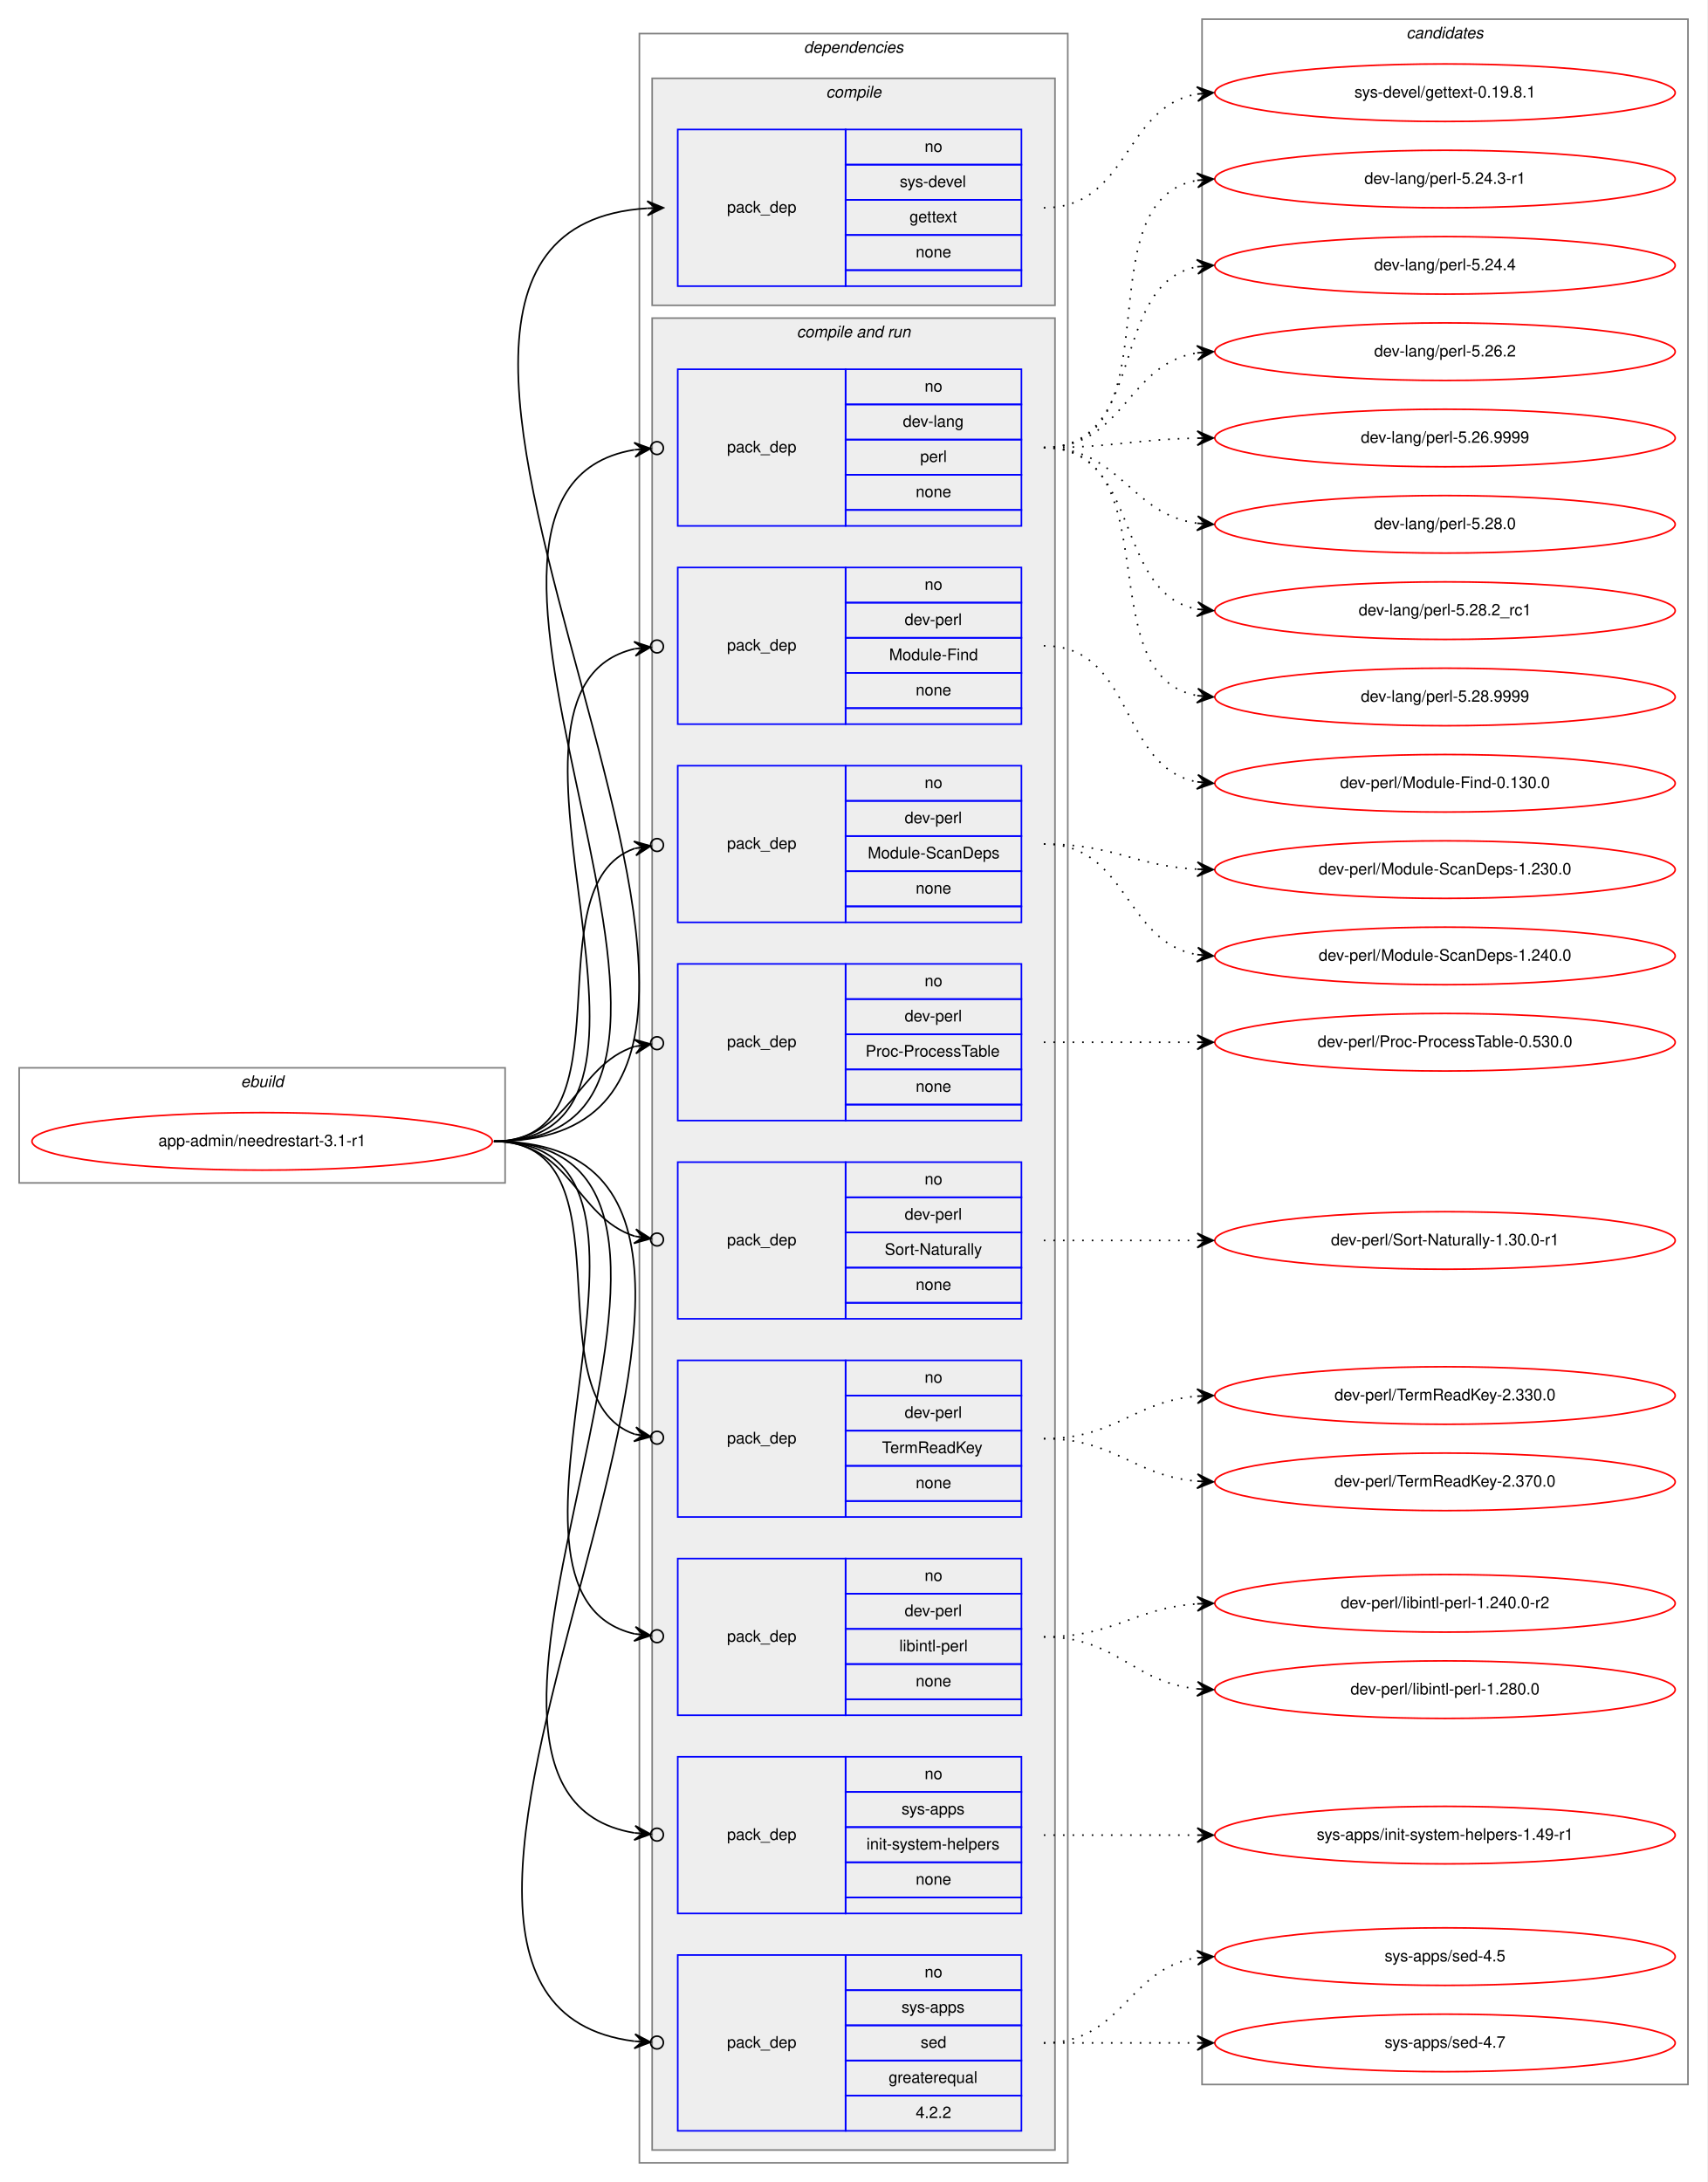
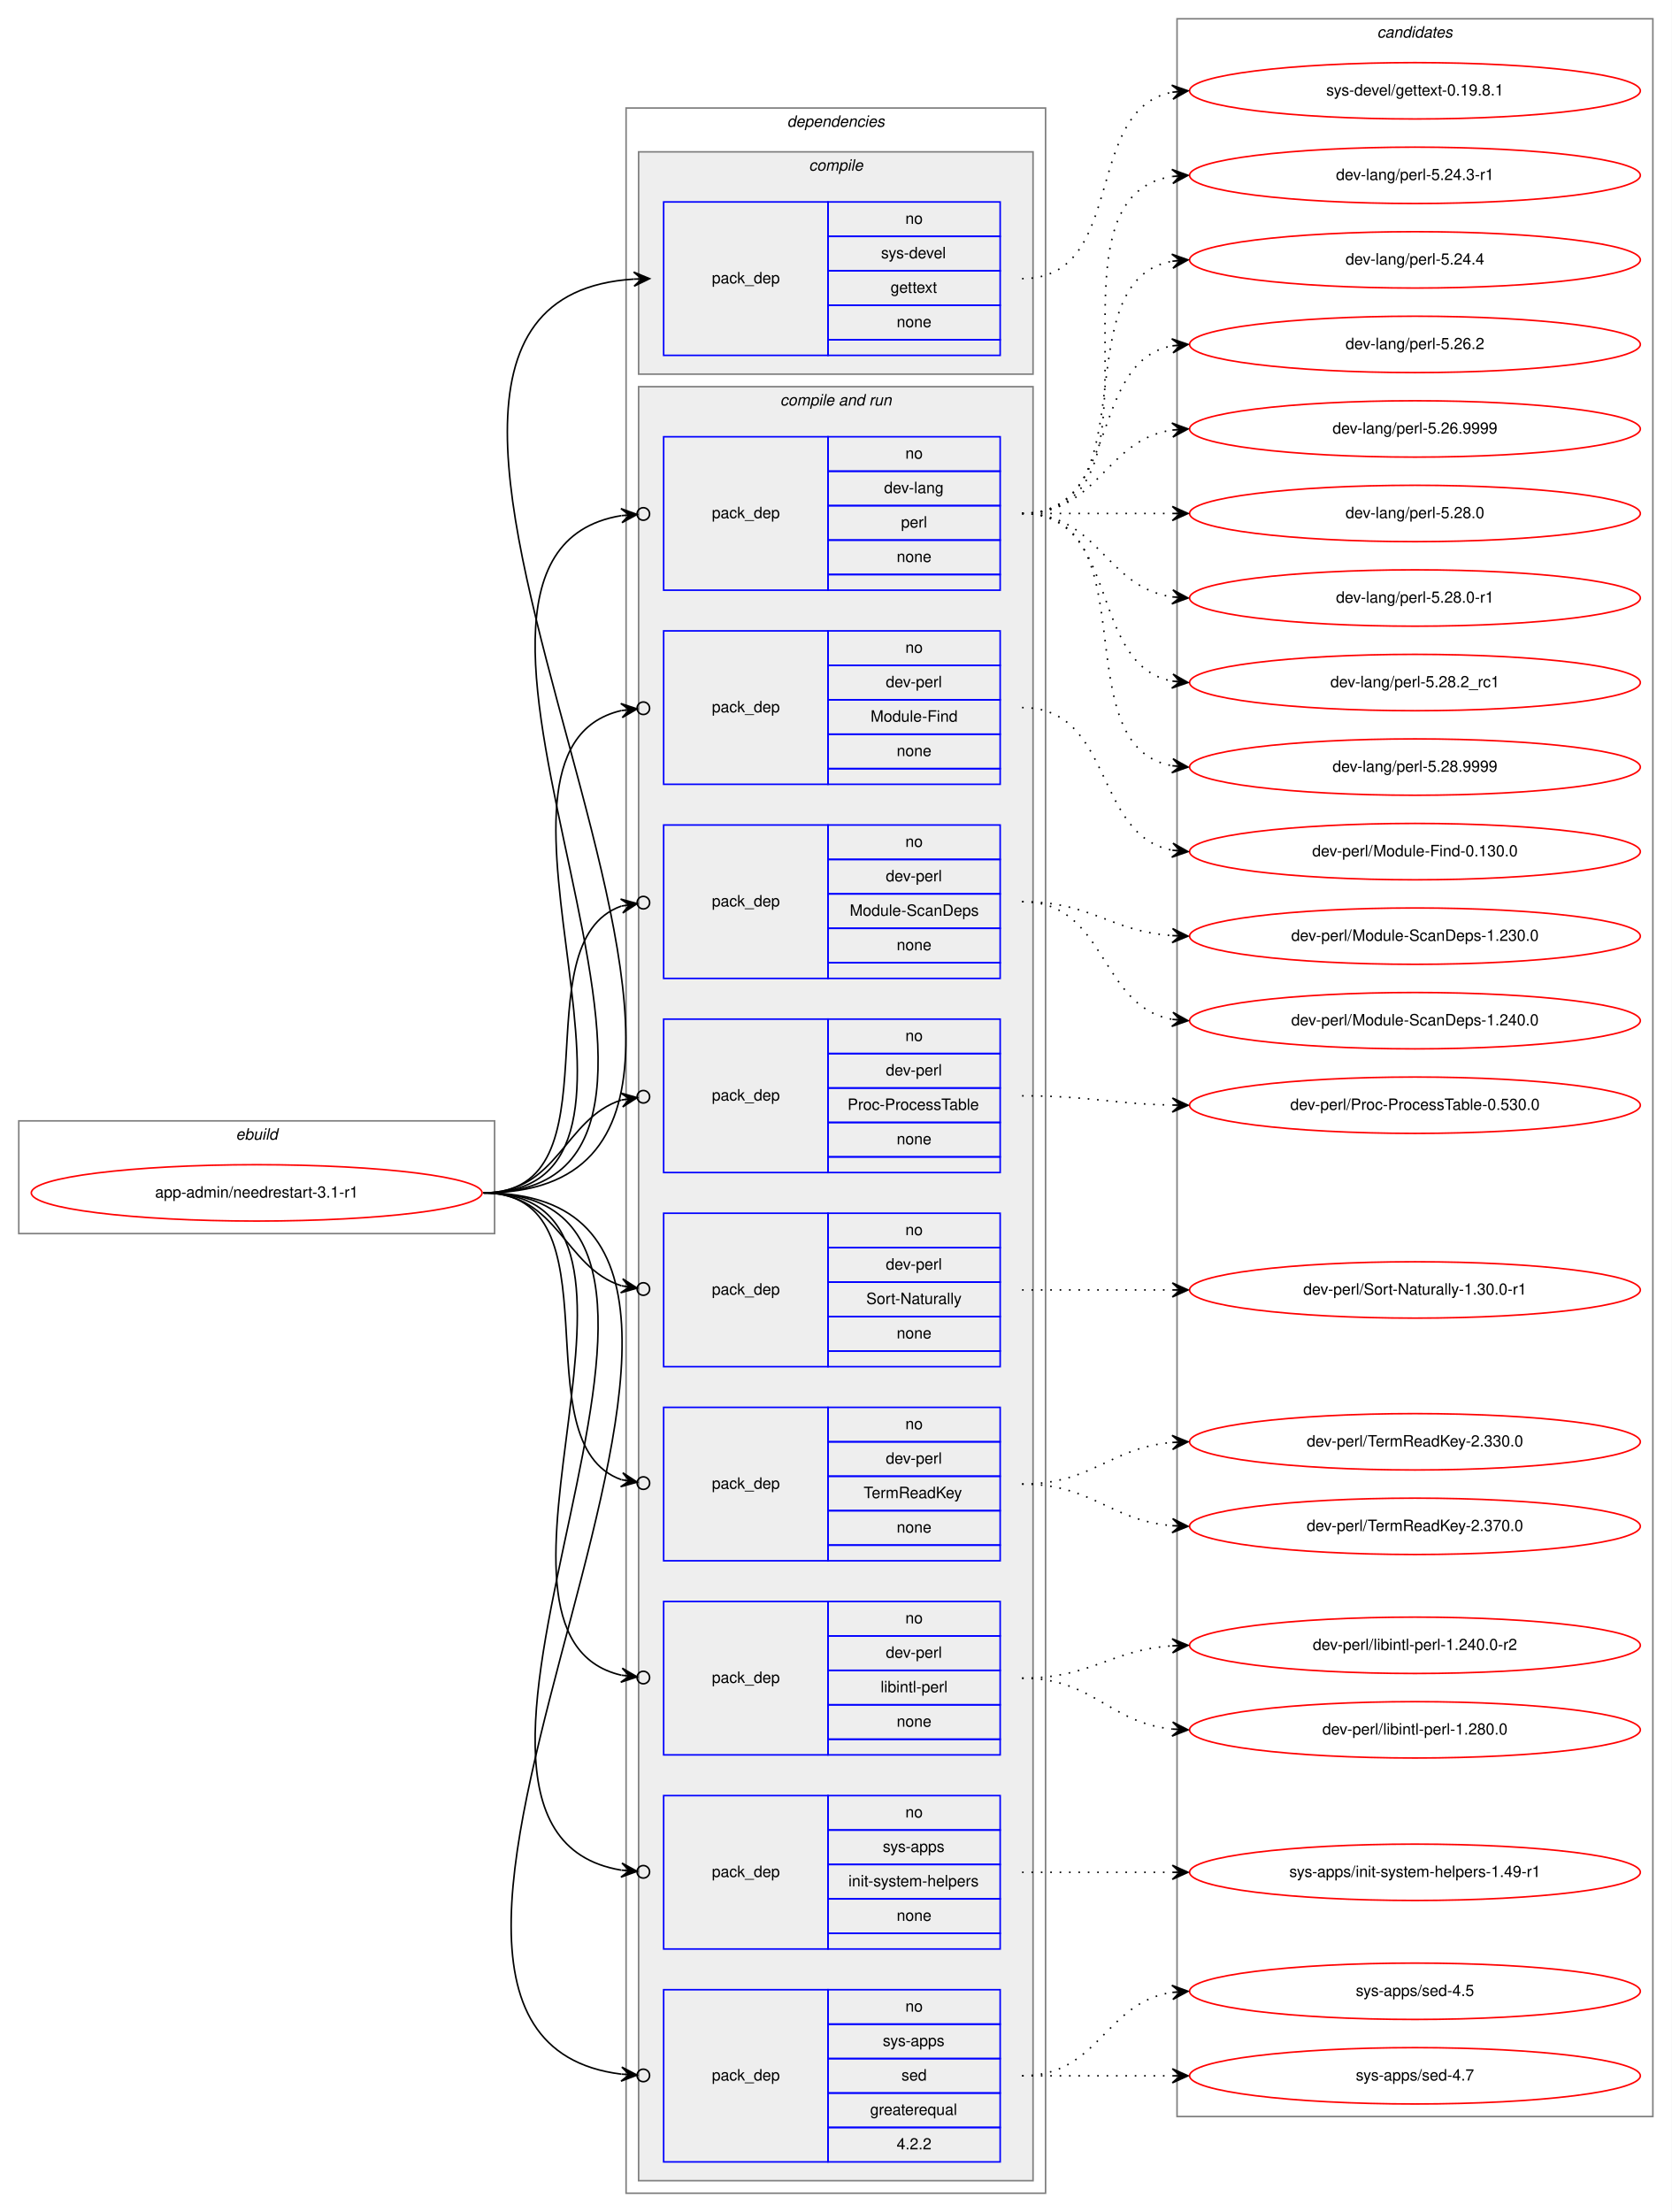
- <svg xmlns="http://www.w3.org/2000/svg" xmlns:xlink="http://www.w3.org/1999/xlink" width="1068pt" height="1365pt" viewBox="0.00 0.00 1068.00 1365.00">
-   <g id="graph0" class="graph" transform="scale(1 1) rotate(0) translate(4 1361)">
-     <polygon fill="white" stroke="transparent" points="-4,4 -4,-1361 1064,-1361 1064,4 -4,4" />
+ <svg xmlns="http://www.w3.org/2000/svg" xmlns:xlink="http://www.w3.org/1999/xlink" width="1068pt" height="1413pt" viewBox="0.00 0.00 1068.00 1413.00">
+   <g id="graph0" class="graph" transform="scale(1 1) rotate(0) translate(4 1409)">
+     <polygon fill="white" stroke="transparent" points="-4,4 -4,-1409 1064,-1409 1064,4 -4,4" />
    <g id="clust1" class="cluster">
      <polygon fill="none" stroke="gray" points="8,-621 8,-693 312,-693 312,-621 8,-621" />
      <text text-anchor="start" x="146.66" y="-681" font-family="Helvetica,sans-Serif" font-style="italic" font-size="10.00">ebuild</text>
    </g>
    <g id="clust2" class="cluster">
      <polygon fill="none" stroke="gray" points="396,-8 396,-1340 664,-1340 664,-8 396,-8" />
      <text text-anchor="start" x="498.88" y="-1328" font-family="Helvetica,sans-Serif" font-style="italic" font-size="10.00">dependencies</text>
    </g>
    <g id="clust3" class="cluster">
      <polygon fill="#eeeeee" stroke="gray" points="404,-1170 404,-1312 656,-1312 656,-1170 404,-1170" />
      <text text-anchor="start" x="512.78" y="-1300" font-family="Helvetica,sans-Serif" font-style="italic" font-size="10.00">compile</text>
    </g>
    <g id="clust5" class="cluster">
      <polygon fill="#eeeeee" stroke="gray" points="404,-16 404,-1162 656,-1162 656,-16 404,-16" />
      <text text-anchor="start" x="494.44" y="-1150" font-family="Helvetica,sans-Serif" font-style="italic" font-size="10.00">compile and run</text>
    </g>
    <g id="clust16" class="cluster">
-       <polygon fill="none" stroke="gray" points="748,-57 748,-1349 1052,-1349 1052,-57 748,-57" />
-       <text text-anchor="start" x="875.82" y="-1337" font-family="Helvetica,sans-Serif" font-style="italic" font-size="10.00">candidates</text>
+       <polygon fill="none" stroke="gray" points="748,-57 748,-1397 1052,-1397 1052,-57 748,-57" />
+       <text text-anchor="start" x="875.82" y="-1385" font-family="Helvetica,sans-Serif" font-style="italic" font-size="10.00">candidates</text>
    </g>
    <g id="node1" class="node">
      <g id="a_node1">
        <a xlink:href="../app-admin/needrestart-3.1-r1.svg" xlink:title="app-admin/needrestart-3.1-r1">
          <ellipse fill="none" stroke="red" cx="160" cy="-647" rx="144" ry="18" />
          <text text-anchor="middle" x="160" y="-644" font-family="Helvetica,sans-Serif" font-size="10.00">app-admin/needrestart-3.1-r1</text>
        </a>
      </g>
    </g>
    <g id="node2" class="node">
      <polygon fill="none" stroke="blue" points="420,-1182 420,-1280 525,-1280 525,-1182 420,-1182" />
      <text text-anchor="start" x="450.82" y="-1228" font-family="Helvetica,sans-Serif" font-size="10.00">pack_dep</text>
      <polygon fill="none" stroke="blue" points="525,-1258 525,-1280 635,-1280 635,-1258 525,-1258" />
      <text text-anchor="start" x="574.44" y="-1266" font-family="Helvetica,sans-Serif" font-size="10.00">no</text>
      <polygon fill="none" stroke="blue" points="525,-1236 525,-1258 635,-1258 635,-1236 525,-1236" />
      <text text-anchor="start" x="558.89" y="-1244" font-family="Helvetica,sans-Serif" font-size="10.00">sys-devel</text>
      <polygon fill="none" stroke="blue" points="525,-1214 525,-1236 635,-1236 635,-1214 525,-1214" />
      <text text-anchor="start" x="564.99" y="-1222" font-family="Helvetica,sans-Serif" font-size="10.00">gettext</text>
      <polygon fill="none" stroke="blue" points="525,-1192 525,-1214 635,-1214 635,-1192 525,-1192" />
      <text text-anchor="start" x="568.88" y="-1200" font-family="Helvetica,sans-Serif" font-size="10.00">none</text>
      <polygon fill="none" stroke="blue" points="525,-1182 525,-1192 635,-1192 635,-1182 525,-1182" />
    </g>
    <g id="edge1" class="edge">
      <path fill="none" stroke="black" d="M305,-647C565.32,-647 158.2,-1215.7 400.92,-1230.7" />
      <polygon fill="black" stroke="black" points="411,-1231 400.87,-1235.2 406,-1230.85 401,-1230.7 401,-1230.7 401,-1230.7 406,-1230.85 401.14,-1226.2 411,-1231 411,-1231" />
    </g>
    <g id="node3" class="node">
      <polygon fill="none" stroke="blue" points="420,-1032 420,-1130 525,-1130 525,-1032 420,-1032" />
      <text text-anchor="start" x="450.82" y="-1078" font-family="Helvetica,sans-Serif" font-size="10.00">pack_dep</text>
      <polygon fill="none" stroke="blue" points="525,-1108 525,-1130 635,-1130 635,-1108 525,-1108" />
      <text text-anchor="start" x="574.44" y="-1116" font-family="Helvetica,sans-Serif" font-size="10.00">no</text>
      <polygon fill="none" stroke="blue" points="525,-1086 525,-1108 635,-1108 635,-1086 525,-1086" />
      <text text-anchor="start" x="560.83" y="-1094" font-family="Helvetica,sans-Serif" font-size="10.00">dev-lang</text>
      <polygon fill="none" stroke="blue" points="525,-1064 525,-1086 635,-1086 635,-1064 525,-1064" />
      <text text-anchor="start" x="571.67" y="-1072" font-family="Helvetica,sans-Serif" font-size="10.00">perl</text>
      <polygon fill="none" stroke="blue" points="525,-1042 525,-1064 635,-1064 635,-1042 525,-1042" />
      <text text-anchor="start" x="568.88" y="-1050" font-family="Helvetica,sans-Serif" font-size="10.00">none</text>
      <polygon fill="none" stroke="blue" points="525,-1032 525,-1042 635,-1042 635,-1032 525,-1032" />
    </g>
    <g id="edge2" class="edge">
      <path fill="none" stroke="black" d="M305,-647C496.97,-647 231.23,-1052.66 392.81,-1079.6" />
      <ellipse fill="none" stroke="black" cx="407.01" cy="-1080.69" rx="4" ry="4" />
      <polygon fill="black" stroke="black" points="403.02,-1080.38 392.71,-1084.1 398.04,-1080 393.05,-1079.62 393.05,-1079.62 393.05,-1079.62 398.04,-1080 393.4,-1075.13 403.02,-1080.38 403.02,-1080.38" />
    </g>
    <g id="node4" class="node">
      <polygon fill="none" stroke="blue" points="420,-908 420,-1006 525,-1006 525,-908 420,-908" />
      <text text-anchor="start" x="450.82" y="-954" font-family="Helvetica,sans-Serif" font-size="10.00">pack_dep</text>
      <polygon fill="none" stroke="blue" points="525,-984 525,-1006 635,-1006 635,-984 525,-984" />
      <text text-anchor="start" x="574.44" y="-992" font-family="Helvetica,sans-Serif" font-size="10.00">no</text>
      <polygon fill="none" stroke="blue" points="525,-962 525,-984 635,-984 635,-962 525,-962" />
      <text text-anchor="start" x="561.94" y="-970" font-family="Helvetica,sans-Serif" font-size="10.00">dev-perl</text>
      <polygon fill="none" stroke="blue" points="525,-940 525,-962 635,-962 635,-940 525,-940" />
      <text text-anchor="start" x="552.22" y="-948" font-family="Helvetica,sans-Serif" font-size="10.00">Module-Find</text>
      <polygon fill="none" stroke="blue" points="525,-918 525,-940 635,-940 635,-918 525,-918" />
      <text text-anchor="start" x="568.88" y="-926" font-family="Helvetica,sans-Serif" font-size="10.00">none</text>
      <polygon fill="none" stroke="blue" points="525,-908 525,-918 635,-918 635,-908 525,-908" />
    </g>
    <g id="edge3" class="edge">
      <path fill="none" stroke="black" d="M305,-647C443.93,-647 281.7,-929.2 392.98,-955.1" />
      <ellipse fill="none" stroke="black" cx="407.02" cy="-956.58" rx="4" ry="4" />
      <polygon fill="black" stroke="black" points="403.04,-956.16 392.63,-959.59 398.07,-955.64 393.1,-955.11 393.1,-955.11 393.1,-955.11 398.07,-955.64 393.57,-950.64 403.04,-956.16 403.04,-956.16" />
    </g>
    <g id="node5" class="node">
      <polygon fill="none" stroke="blue" points="420,-784 420,-882 525,-882 525,-784 420,-784" />
      <text text-anchor="start" x="450.82" y="-830" font-family="Helvetica,sans-Serif" font-size="10.00">pack_dep</text>
      <polygon fill="none" stroke="blue" points="525,-860 525,-882 635,-882 635,-860 525,-860" />
      <text text-anchor="start" x="574.44" y="-868" font-family="Helvetica,sans-Serif" font-size="10.00">no</text>
      <polygon fill="none" stroke="blue" points="525,-838 525,-860 635,-860 635,-838 525,-838" />
      <text text-anchor="start" x="561.94" y="-846" font-family="Helvetica,sans-Serif" font-size="10.00">dev-perl</text>
      <polygon fill="none" stroke="blue" points="525,-816 525,-838 635,-838 635,-816 525,-816" />
      <text text-anchor="start" x="538.88" y="-824" font-family="Helvetica,sans-Serif" font-size="10.00">Module-ScanDeps</text>
      <polygon fill="none" stroke="blue" points="525,-794 525,-816 635,-816 635,-794 525,-794" />
      <text text-anchor="start" x="568.88" y="-802" font-family="Helvetica,sans-Serif" font-size="10.00">none</text>
      <polygon fill="none" stroke="blue" points="525,-784 525,-794 635,-794 635,-784 525,-784" />
    </g>
    <g id="edge4" class="edge">
      <path fill="none" stroke="black" d="M305,-647C393.27,-647 327.1,-807.09 393.05,-830.23" />
      <ellipse fill="none" stroke="black" cx="407.05" cy="-832.39" rx="4" ry="4" />
      <polygon fill="black" stroke="black" points="403.09,-831.78 392.52,-834.7 398.15,-831.01 393.21,-830.25 393.21,-830.25 393.21,-830.25 398.15,-831.01 393.9,-825.8 403.09,-831.78 403.09,-831.78" />
    </g>
    <g id="node6" class="node">
      <polygon fill="none" stroke="blue" points="420,-660 420,-758 525,-758 525,-660 420,-660" />
      <text text-anchor="start" x="450.82" y="-706" font-family="Helvetica,sans-Serif" font-size="10.00">pack_dep</text>
      <polygon fill="none" stroke="blue" points="525,-736 525,-758 635,-758 635,-736 525,-736" />
      <text text-anchor="start" x="574.44" y="-744" font-family="Helvetica,sans-Serif" font-size="10.00">no</text>
      <polygon fill="none" stroke="blue" points="525,-714 525,-736 635,-736 635,-714 525,-714" />
      <text text-anchor="start" x="561.94" y="-722" font-family="Helvetica,sans-Serif" font-size="10.00">dev-perl</text>
      <polygon fill="none" stroke="blue" points="525,-692 525,-714 635,-714 635,-692 525,-692" />
      <text text-anchor="start" x="537.5" y="-700" font-family="Helvetica,sans-Serif" font-size="10.00">Proc-ProcessTable</text>
      <polygon fill="none" stroke="blue" points="525,-670 525,-692 635,-692 635,-670 525,-670" />
      <text text-anchor="start" x="568.88" y="-678" font-family="Helvetica,sans-Serif" font-size="10.00">none</text>
      <polygon fill="none" stroke="blue" points="525,-660 525,-670 635,-670 635,-660 525,-660" />
    </g>
    <g id="edge5" class="edge">
      <path fill="none" stroke="black" d="M305,-647C352.76,-647 356.31,-694.47 393.01,-706.34" />
      <ellipse fill="none" stroke="black" cx="407.04" cy="-708.41" rx="4" ry="4" />
      <polygon fill="black" stroke="black" points="403.09,-707.83 392.53,-710.81 398.14,-707.1 393.19,-706.36 393.19,-706.36 393.19,-706.36 398.14,-707.1 393.85,-701.91 403.09,-707.83 403.09,-707.83" />
    </g>
    <g id="node7" class="node">
      <polygon fill="none" stroke="blue" points="420,-536 420,-634 525,-634 525,-536 420,-536" />
      <text text-anchor="start" x="450.82" y="-582" font-family="Helvetica,sans-Serif" font-size="10.00">pack_dep</text>
      <polygon fill="none" stroke="blue" points="525,-612 525,-634 635,-634 635,-612 525,-612" />
      <text text-anchor="start" x="574.44" y="-620" font-family="Helvetica,sans-Serif" font-size="10.00">no</text>
      <polygon fill="none" stroke="blue" points="525,-590 525,-612 635,-612 635,-590 525,-590" />
      <text text-anchor="start" x="561.94" y="-598" font-family="Helvetica,sans-Serif" font-size="10.00">dev-perl</text>
      <polygon fill="none" stroke="blue" points="525,-568 525,-590 635,-590 635,-568 525,-568" />
      <text text-anchor="start" x="549.45" y="-576" font-family="Helvetica,sans-Serif" font-size="10.00">Sort-Naturally</text>
      <polygon fill="none" stroke="blue" points="525,-546 525,-568 635,-568 635,-546 525,-546" />
      <text text-anchor="start" x="568.88" y="-554" font-family="Helvetica,sans-Serif" font-size="10.00">none</text>
      <polygon fill="none" stroke="blue" points="525,-536 525,-546 635,-546 635,-536 525,-536" />
    </g>
    <g id="edge6" class="edge">
      <path fill="none" stroke="black" d="M305,-647C352.76,-647 356.31,-599.53 393.01,-587.66" />
      <ellipse fill="none" stroke="black" cx="407.04" cy="-585.59" rx="4" ry="4" />
      <polygon fill="black" stroke="black" points="403.09,-586.17 393.85,-592.09 398.14,-586.9 393.19,-587.64 393.19,-587.64 393.19,-587.64 398.14,-586.9 392.53,-583.19 403.09,-586.17 403.09,-586.17" />
    </g>
    <g id="node8" class="node">
      <polygon fill="none" stroke="blue" points="420,-412 420,-510 525,-510 525,-412 420,-412" />
      <text text-anchor="start" x="450.82" y="-458" font-family="Helvetica,sans-Serif" font-size="10.00">pack_dep</text>
      <polygon fill="none" stroke="blue" points="525,-488 525,-510 635,-510 635,-488 525,-488" />
      <text text-anchor="start" x="574.44" y="-496" font-family="Helvetica,sans-Serif" font-size="10.00">no</text>
      <polygon fill="none" stroke="blue" points="525,-466 525,-488 635,-488 635,-466 525,-466" />
      <text text-anchor="start" x="561.94" y="-474" font-family="Helvetica,sans-Serif" font-size="10.00">dev-perl</text>
      <polygon fill="none" stroke="blue" points="525,-444 525,-466 635,-466 635,-444 525,-444" />
      <text text-anchor="start" x="547.77" y="-452" font-family="Helvetica,sans-Serif" font-size="10.00">TermReadKey</text>
      <polygon fill="none" stroke="blue" points="525,-422 525,-444 635,-444 635,-422 525,-422" />
      <text text-anchor="start" x="568.88" y="-430" font-family="Helvetica,sans-Serif" font-size="10.00">none</text>
      <polygon fill="none" stroke="blue" points="525,-412 525,-422 635,-422 635,-412 525,-412" />
    </g>
    <g id="edge7" class="edge">
      <path fill="none" stroke="black" d="M305,-647C393.27,-647 327.1,-486.91 393.05,-463.77" />
      <ellipse fill="none" stroke="black" cx="407.05" cy="-461.61" rx="4" ry="4" />
      <polygon fill="black" stroke="black" points="403.09,-462.22 393.9,-468.2 398.15,-462.99 393.21,-463.75 393.21,-463.75 393.21,-463.75 398.15,-462.99 392.52,-459.3 403.09,-462.22 403.09,-462.22" />
    </g>
    <g id="node9" class="node">
      <polygon fill="none" stroke="blue" points="420,-288 420,-386 525,-386 525,-288 420,-288" />
      <text text-anchor="start" x="450.82" y="-334" font-family="Helvetica,sans-Serif" font-size="10.00">pack_dep</text>
      <polygon fill="none" stroke="blue" points="525,-364 525,-386 635,-386 635,-364 525,-364" />
      <text text-anchor="start" x="574.44" y="-372" font-family="Helvetica,sans-Serif" font-size="10.00">no</text>
      <polygon fill="none" stroke="blue" points="525,-342 525,-364 635,-364 635,-342 525,-342" />
      <text text-anchor="start" x="561.94" y="-350" font-family="Helvetica,sans-Serif" font-size="10.00">dev-perl</text>
      <polygon fill="none" stroke="blue" points="525,-320 525,-342 635,-342 635,-320 525,-320" />
      <text text-anchor="start" x="558.62" y="-328" font-family="Helvetica,sans-Serif" font-size="10.00">libintl-perl</text>
      <polygon fill="none" stroke="blue" points="525,-298 525,-320 635,-320 635,-298 525,-298" />
      <text text-anchor="start" x="568.88" y="-306" font-family="Helvetica,sans-Serif" font-size="10.00">none</text>
      <polygon fill="none" stroke="blue" points="525,-288 525,-298 635,-298 635,-288 525,-288" />
    </g>
    <g id="edge8" class="edge">
      <path fill="none" stroke="black" d="M305,-647C443.93,-647 281.7,-364.8 392.98,-338.9" />
      <ellipse fill="none" stroke="black" cx="407.02" cy="-337.42" rx="4" ry="4" />
      <polygon fill="black" stroke="black" points="403.04,-337.84 393.57,-343.36 398.07,-338.36 393.1,-338.89 393.1,-338.89 393.1,-338.89 398.07,-338.36 392.63,-334.41 403.04,-337.84 403.04,-337.84" />
    </g>
    <g id="node10" class="node">
      <polygon fill="none" stroke="blue" points="420,-164 420,-262 525,-262 525,-164 420,-164" />
      <text text-anchor="start" x="450.82" y="-210" font-family="Helvetica,sans-Serif" font-size="10.00">pack_dep</text>
      <polygon fill="none" stroke="blue" points="525,-240 525,-262 635,-262 635,-240 525,-240" />
      <text text-anchor="start" x="574.44" y="-248" font-family="Helvetica,sans-Serif" font-size="10.00">no</text>
      <polygon fill="none" stroke="blue" points="525,-218 525,-240 635,-240 635,-218 525,-218" />
      <text text-anchor="start" x="560" y="-226" font-family="Helvetica,sans-Serif" font-size="10.00">sys-apps</text>
      <polygon fill="none" stroke="blue" points="525,-196 525,-218 635,-218 635,-196 525,-196" />
      <text text-anchor="start" x="538.06" y="-204" font-family="Helvetica,sans-Serif" font-size="10.00">init-system-helpers</text>
      <polygon fill="none" stroke="blue" points="525,-174 525,-196 635,-196 635,-174 525,-174" />
      <text text-anchor="start" x="568.88" y="-182" font-family="Helvetica,sans-Serif" font-size="10.00">none</text>
      <polygon fill="none" stroke="blue" points="525,-164 525,-174 635,-174 635,-164 525,-164" />
    </g>
    <g id="edge9" class="edge">
      <path fill="none" stroke="black" d="M305,-647C496.97,-647 231.23,-241.34 392.81,-214.4" />
      <ellipse fill="none" stroke="black" cx="407.01" cy="-213.31" rx="4" ry="4" />
      <polygon fill="black" stroke="black" points="403.02,-213.62 393.4,-218.87 398.04,-214 393.05,-214.38 393.05,-214.38 393.05,-214.38 398.04,-214 392.71,-209.9 403.02,-213.62 403.02,-213.62" />
    </g>
    <g id="node11" class="node">
      <polygon fill="none" stroke="blue" points="420,-28 420,-138 525,-138 525,-28 420,-28" />
      <text text-anchor="start" x="450.82" y="-80" font-family="Helvetica,sans-Serif" font-size="10.00">pack_dep</text>
      <polygon fill="none" stroke="blue" points="525,-116 525,-138 635,-138 635,-116 525,-116" />
      <text text-anchor="start" x="574.44" y="-124" font-family="Helvetica,sans-Serif" font-size="10.00">no</text>
      <polygon fill="none" stroke="blue" points="525,-94 525,-116 635,-116 635,-94 525,-94" />
      <text text-anchor="start" x="560" y="-102" font-family="Helvetica,sans-Serif" font-size="10.00">sys-apps</text>
      <polygon fill="none" stroke="blue" points="525,-72 525,-94 635,-94 635,-72 525,-72" />
      <text text-anchor="start" x="571.94" y="-80" font-family="Helvetica,sans-Serif" font-size="10.00">sed</text>
      <polygon fill="none" stroke="blue" points="525,-50 525,-72 635,-72 635,-50 525,-50" />
      <text text-anchor="start" x="551.94" y="-58" font-family="Helvetica,sans-Serif" font-size="10.00">greaterequal</text>
      <polygon fill="none" stroke="blue" points="525,-28 525,-50 635,-50 635,-28 525,-28" />
      <text text-anchor="start" x="568.88" y="-36" font-family="Helvetica,sans-Serif" font-size="10.00">4.2.2</text>
    </g>
    <g id="edge10" class="edge">
      <path fill="none" stroke="black" d="M305,-647C553.58,-647 176.04,-111.28 392.83,-84.07" />
      <ellipse fill="none" stroke="black" cx="407.01" cy="-83.24" rx="4" ry="4" />
      <polygon fill="black" stroke="black" points="403.01,-83.47 393.3,-88.55 398.02,-83.77 393.03,-84.06 393.03,-84.06 393.03,-84.06 398.02,-83.77 392.77,-79.57 403.01,-83.47 403.01,-83.47" />
    </g>
    <g id="node12" class="node">
      <g id="a_node12">
        <a xlink:href="../sys-devel/gettext-0.19.8.1.svg" xlink:title="sys-devel/gettext-0.19.8.1">
-           <ellipse fill="none" stroke="red" cx="900" cy="-1303" rx="144" ry="18" />
-           <text text-anchor="middle" x="900" y="-1300" font-family="Helvetica,sans-Serif" font-size="10.00">sys-devel/gettext-0.19.8.1</text>
+           <ellipse fill="none" stroke="red" cx="900" cy="-1351" rx="144" ry="18" />
+           <text text-anchor="middle" x="900" y="-1348" font-family="Helvetica,sans-Serif" font-size="10.00">sys-devel/gettext-0.19.8.1</text>
        </a>
      </g>
    </g>
    <g id="edge11" class="edge">
-       <path fill="none" stroke="black" stroke-dasharray="1,5" d="M649,-1231C702.28,-1231 698.8,-1294.02 744.76,-1302.14" />
-       <polygon fill="black" stroke="black" points="755,-1303 744.66,-1306.65 750.02,-1302.58 745.03,-1302.16 745.03,-1302.16 745.03,-1302.16 750.02,-1302.58 745.41,-1297.68 755,-1303 755,-1303" />
+       <path fill="none" stroke="black" stroke-dasharray="1,5" d="M649,-1231C716.55,-1231 687.25,-1339.12 744.96,-1350.1" />
+       <polygon fill="black" stroke="black" points="755,-1351 744.64,-1354.59 750.02,-1350.55 745.04,-1350.11 745.04,-1350.11 745.04,-1350.11 750.02,-1350.55 745.44,-1345.63 755,-1351 755,-1351" />
    </g>
    <g id="node13" class="node">
      <g id="a_node13">
        <a xlink:href="../dev-lang/perl-5.24.3-r1.svg" xlink:title="dev-lang/perl-5.24.3-r1">
-           <ellipse fill="none" stroke="red" cx="900" cy="-1249" rx="144" ry="18" />
-           <text text-anchor="middle" x="900" y="-1246" font-family="Helvetica,sans-Serif" font-size="10.00">dev-lang/perl-5.24.3-r1</text>
+           <ellipse fill="none" stroke="red" cx="900" cy="-1297" rx="144" ry="18" />
+           <text text-anchor="middle" x="900" y="-1294" font-family="Helvetica,sans-Serif" font-size="10.00">dev-lang/perl-5.24.3-r1</text>
        </a>
      </g>
    </g>
    <g id="edge12" class="edge">
-       <path fill="none" stroke="black" stroke-dasharray="1,5" d="M649,-1081C733.67,-1081 672.24,-1235.5 744.92,-1248.18" />
-       <polygon fill="black" stroke="black" points="755,-1249 744.67,-1252.67 750.02,-1248.59 745.03,-1248.18 745.03,-1248.18 745.03,-1248.18 750.02,-1248.59 745.4,-1243.7 755,-1249 755,-1249" />
+       <path fill="none" stroke="black" stroke-dasharray="1,5" d="M649,-1081C752.28,-1081 655.19,-1282.49 744.77,-1296.26" />
+       <polygon fill="black" stroke="black" points="755,-1297 744.7,-1300.77 750.01,-1296.64 745.03,-1296.28 745.03,-1296.28 745.03,-1296.28 750.01,-1296.64 745.35,-1291.79 755,-1297 755,-1297" />
    </g>
    <g id="node14" class="node">
      <g id="a_node14">
        <a xlink:href="../dev-lang/perl-5.24.4.svg" xlink:title="dev-lang/perl-5.24.4">
-           <ellipse fill="none" stroke="red" cx="900" cy="-1195" rx="144" ry="18" />
-           <text text-anchor="middle" x="900" y="-1192" font-family="Helvetica,sans-Serif" font-size="10.00">dev-lang/perl-5.24.4</text>
+           <ellipse fill="none" stroke="red" cx="900" cy="-1243" rx="144" ry="18" />
+           <text text-anchor="middle" x="900" y="-1240" font-family="Helvetica,sans-Serif" font-size="10.00">dev-lang/perl-5.24.4</text>
        </a>
      </g>
    </g>
    <g id="edge13" class="edge">
-       <path fill="none" stroke="black" stroke-dasharray="1,5" d="M649,-1081C714.54,-1081 688.95,-1183.29 744.87,-1194.08" />
-       <polygon fill="black" stroke="black" points="755,-1195 744.63,-1198.58 750.02,-1194.55 745.04,-1194.1 745.04,-1194.1 745.04,-1194.1 750.02,-1194.55 745.45,-1189.62 755,-1195 755,-1195" />
+       <path fill="none" stroke="black" stroke-dasharray="1,5" d="M649,-1081C731.35,-1081 674.36,-1229.38 744.73,-1242.13" />
+       <polygon fill="black" stroke="black" points="755,-1243 744.66,-1246.64 750.02,-1242.58 745.04,-1242.15 745.04,-1242.15 745.04,-1242.15 750.02,-1242.58 745.42,-1237.67 755,-1243 755,-1243" />
    </g>
    <g id="node15" class="node">
      <g id="a_node15">
        <a xlink:href="../dev-lang/perl-5.26.2.svg" xlink:title="dev-lang/perl-5.26.2">
-           <ellipse fill="none" stroke="red" cx="900" cy="-1141" rx="144" ry="18" />
-           <text text-anchor="middle" x="900" y="-1138" font-family="Helvetica,sans-Serif" font-size="10.00">dev-lang/perl-5.26.2</text>
+           <ellipse fill="none" stroke="red" cx="900" cy="-1189" rx="144" ry="18" />
+           <text text-anchor="middle" x="900" y="-1186" font-family="Helvetica,sans-Serif" font-size="10.00">dev-lang/perl-5.26.2</text>
        </a>
      </g>
    </g>
    <g id="edge14" class="edge">
-       <path fill="none" stroke="black" stroke-dasharray="1,5" d="M649,-1081C699.54,-1081 700.92,-1133.3 744.93,-1140.24" />
-       <polygon fill="black" stroke="black" points="755,-1141 744.69,-1144.74 750.01,-1140.62 745.03,-1140.25 745.03,-1140.25 745.03,-1140.25 750.01,-1140.62 745.37,-1135.76 755,-1141 755,-1141" />
+       <path fill="none" stroke="black" stroke-dasharray="1,5" d="M649,-1081C712.58,-1081 690.58,-1177.51 744.79,-1188.07" />
+       <polygon fill="black" stroke="black" points="755,-1189 744.63,-1192.57 750.02,-1188.54 745.04,-1188.09 745.04,-1188.09 745.04,-1188.09 750.02,-1188.54 745.45,-1183.61 755,-1189 755,-1189" />
    </g>
    <g id="node16" class="node">
      <g id="a_node16">
        <a xlink:href="../dev-lang/perl-5.26.9999.svg" xlink:title="dev-lang/perl-5.26.9999">
-           <ellipse fill="none" stroke="red" cx="900" cy="-1087" rx="144" ry="18" />
-           <text text-anchor="middle" x="900" y="-1084" font-family="Helvetica,sans-Serif" font-size="10.00">dev-lang/perl-5.26.9999</text>
+           <ellipse fill="none" stroke="red" cx="900" cy="-1135" rx="144" ry="18" />
+           <text text-anchor="middle" x="900" y="-1132" font-family="Helvetica,sans-Serif" font-size="10.00">dev-lang/perl-5.26.9999</text>
        </a>
      </g>
    </g>
    <g id="edge15" class="edge">
-       <path fill="none" stroke="black" stroke-dasharray="1,5" d="M649,-1081C692.5,-1081 705.78,-1086.1 744.56,-1086.9" />
-       <polygon fill="black" stroke="black" points="755,-1087 744.96,-1091.4 750,-1086.95 745,-1086.9 745,-1086.9 745,-1086.9 750,-1086.95 745.05,-1082.4 755,-1087 755,-1087" />
+       <path fill="none" stroke="black" stroke-dasharray="1,5" d="M649,-1081C698.26,-1081 701.85,-1127.87 744.86,-1134.28" />
+       <polygon fill="black" stroke="black" points="755,-1135 744.71,-1138.78 750.01,-1134.64 745.03,-1134.29 745.03,-1134.29 745.03,-1134.29 750.01,-1134.64 745.35,-1129.8 755,-1135 755,-1135" />
    </g>
    <g id="node17" class="node">
      <g id="a_node17">
        <a xlink:href="../dev-lang/perl-5.28.0.svg" xlink:title="dev-lang/perl-5.28.0">
-           <ellipse fill="none" stroke="red" cx="900" cy="-1033" rx="144" ry="18" />
-           <text text-anchor="middle" x="900" y="-1030" font-family="Helvetica,sans-Serif" font-size="10.00">dev-lang/perl-5.28.0</text>
+           <ellipse fill="none" stroke="red" cx="900" cy="-1081" rx="144" ry="18" />
+           <text text-anchor="middle" x="900" y="-1078" font-family="Helvetica,sans-Serif" font-size="10.00">dev-lang/perl-5.28.0</text>
        </a>
      </g>
    </g>
    <g id="edge16" class="edge">
-       <path fill="none" stroke="black" stroke-dasharray="1,5" d="M649,-1081C697.08,-1081 702.68,-1039.51 744.79,-1033.68" />
-       <polygon fill="black" stroke="black" points="755,-1033 745.32,-1038.15 750.01,-1033.33 745.02,-1033.66 745.02,-1033.66 745.02,-1033.66 750.01,-1033.33 744.72,-1029.17 755,-1033 755,-1033" />
+       <path fill="none" stroke="black" stroke-dasharray="1,5" d="M649,-1081C692.43,-1081 705.83,-1081 744.57,-1081" />
+       <polygon fill="black" stroke="black" points="755,-1081 745,-1085.5 750,-1081 745,-1081 745,-1081 745,-1081 750,-1081 745,-1076.5 755,-1081 755,-1081" />
    </g>
    <g id="node18" class="node">
      <g id="a_node18">
-         <a xlink:href="../dev-lang/perl-5.28.2_rc1.svg" xlink:title="dev-lang/perl-5.28.2_rc1">
-           <ellipse fill="none" stroke="red" cx="900" cy="-979" rx="144" ry="18" />
-           <text text-anchor="middle" x="900" y="-976" font-family="Helvetica,sans-Serif" font-size="10.00">dev-lang/perl-5.28.2_rc1</text>
+         <a xlink:href="../dev-lang/perl-5.28.0-r1.svg" xlink:title="dev-lang/perl-5.28.0-r1">
+           <ellipse fill="none" stroke="red" cx="900" cy="-1027" rx="144" ry="18" />
+           <text text-anchor="middle" x="900" y="-1024" font-family="Helvetica,sans-Serif" font-size="10.00">dev-lang/perl-5.28.0-r1</text>
        </a>
      </g>
    </g>
    <g id="edge17" class="edge">
-       <path fill="none" stroke="black" stroke-dasharray="1,5" d="M649,-1081C710.68,-1081 692.14,-990.23 744.73,-979.94" />
-       <polygon fill="black" stroke="black" points="755,-979 745.45,-984.4 750.02,-979.46 745.04,-979.92 745.04,-979.92 745.04,-979.92 750.02,-979.46 744.63,-975.43 755,-979 755,-979" />
+       <path fill="none" stroke="black" stroke-dasharray="1,5" d="M649,-1081C698.26,-1081 701.85,-1034.13 744.86,-1027.72" />
+       <polygon fill="black" stroke="black" points="755,-1027 745.35,-1032.2 750.01,-1027.36 745.03,-1027.71 745.03,-1027.71 745.03,-1027.71 750.01,-1027.36 744.71,-1023.22 755,-1027 755,-1027" />
    </g>
    <g id="node19" class="node">
      <g id="a_node19">
-         <a xlink:href="../dev-lang/perl-5.28.9999.svg" xlink:title="dev-lang/perl-5.28.9999">
-           <ellipse fill="none" stroke="red" cx="900" cy="-925" rx="144" ry="18" />
-           <text text-anchor="middle" x="900" y="-922" font-family="Helvetica,sans-Serif" font-size="10.00">dev-lang/perl-5.28.9999</text>
+         <a xlink:href="../dev-lang/perl-5.28.2_rc1.svg" xlink:title="dev-lang/perl-5.28.2_rc1">
+           <ellipse fill="none" stroke="red" cx="900" cy="-973" rx="144" ry="18" />
+           <text text-anchor="middle" x="900" y="-970" font-family="Helvetica,sans-Serif" font-size="10.00">dev-lang/perl-5.28.2_rc1</text>
        </a>
      </g>
    </g>
    <g id="edge18" class="edge">
-       <path fill="none" stroke="black" stroke-dasharray="1,5" d="M649,-1081C729.22,-1081 676.2,-938.12 744.98,-925.84" />
-       <polygon fill="black" stroke="black" points="755,-925 745.41,-930.32 750.02,-925.42 745.03,-925.83 745.03,-925.83 745.03,-925.83 750.02,-925.42 744.66,-921.35 755,-925 755,-925" />
+       <path fill="none" stroke="black" stroke-dasharray="1,5" d="M649,-1081C712.58,-1081 690.58,-984.49 744.79,-973.93" />
+       <polygon fill="black" stroke="black" points="755,-973 745.45,-978.39 750.02,-973.46 745.04,-973.91 745.04,-973.91 745.04,-973.91 750.02,-973.46 744.63,-969.43 755,-973 755,-973" />
    </g>
    <g id="node20" class="node">
      <g id="a_node20">
-         <a xlink:href="../dev-perl/Module-Find-0.130.0.svg" xlink:title="dev-perl/Module-Find-0.130.0">
-           <ellipse fill="none" stroke="red" cx="900" cy="-871" rx="144" ry="18" />
-           <text text-anchor="middle" x="900" y="-868" font-family="Helvetica,sans-Serif" font-size="10.00">dev-perl/Module-Find-0.130.0</text>
+         <a xlink:href="../dev-lang/perl-5.28.9999.svg" xlink:title="dev-lang/perl-5.28.9999">
+           <ellipse fill="none" stroke="red" cx="900" cy="-919" rx="144" ry="18" />
+           <text text-anchor="middle" x="900" y="-916" font-family="Helvetica,sans-Serif" font-size="10.00">dev-lang/perl-5.28.9999</text>
        </a>
      </g>
    </g>
    <g id="edge19" class="edge">
-       <path fill="none" stroke="black" stroke-dasharray="1,5" d="M649,-957C705.99,-957 695.91,-881.1 744.78,-871.91" />
-       <polygon fill="black" stroke="black" points="755,-871 745.44,-876.37 750.02,-871.44 745.04,-871.88 745.04,-871.88 745.04,-871.88 750.02,-871.44 744.64,-867.4 755,-871 755,-871" />
+       <path fill="none" stroke="black" stroke-dasharray="1,5" d="M649,-1081C731.35,-1081 674.36,-932.62 744.73,-919.87" />
+       <polygon fill="black" stroke="black" points="755,-919 745.42,-924.33 750.02,-919.42 745.04,-919.85 745.04,-919.85 745.04,-919.85 750.02,-919.42 744.66,-915.36 755,-919 755,-919" />
    </g>
    <g id="node21" class="node">
      <g id="a_node21">
-         <a xlink:href="../dev-perl/Module-ScanDeps-1.230.0.svg" xlink:title="dev-perl/Module-ScanDeps-1.230.0">
-           <ellipse fill="none" stroke="red" cx="900" cy="-817" rx="144" ry="18" />
-           <text text-anchor="middle" x="900" y="-814" font-family="Helvetica,sans-Serif" font-size="10.00">dev-perl/Module-ScanDeps-1.230.0</text>
+         <a xlink:href="../dev-perl/Module-Find-0.130.0.svg" xlink:title="dev-perl/Module-Find-0.130.0">
+           <ellipse fill="none" stroke="red" cx="900" cy="-865" rx="144" ry="18" />
+           <text text-anchor="middle" x="900" y="-862" font-family="Helvetica,sans-Serif" font-size="10.00">dev-perl/Module-Find-0.130.0</text>
        </a>
      </g>
    </g>
    <g id="edge20" class="edge">
-       <path fill="none" stroke="black" stroke-dasharray="1,5" d="M649,-833C693.11,-833 705.56,-819.29 744.97,-817.25" />
-       <polygon fill="black" stroke="black" points="755,-817 745.12,-821.75 750,-817.13 745,-817.25 745,-817.25 745,-817.25 750,-817.13 744.89,-812.75 755,-817 755,-817" />
+       <path fill="none" stroke="black" stroke-dasharray="1,5" d="M649,-957C707.73,-957 694.54,-875.47 744.84,-865.91" />
+       <polygon fill="black" stroke="black" points="755,-865 745.44,-870.37 750.02,-865.45 745.04,-865.89 745.04,-865.89 745.04,-865.89 750.02,-865.45 744.64,-861.41 755,-865 755,-865" />
    </g>
    <g id="node22" class="node">
      <g id="a_node22">
-         <a xlink:href="../dev-perl/Module-ScanDeps-1.240.0.svg" xlink:title="dev-perl/Module-ScanDeps-1.240.0">
-           <ellipse fill="none" stroke="red" cx="900" cy="-763" rx="144" ry="18" />
-           <text text-anchor="middle" x="900" y="-760" font-family="Helvetica,sans-Serif" font-size="10.00">dev-perl/Module-ScanDeps-1.240.0</text>
+         <a xlink:href="../dev-perl/Module-ScanDeps-1.230.0.svg" xlink:title="dev-perl/Module-ScanDeps-1.230.0">
+           <ellipse fill="none" stroke="red" cx="900" cy="-811" rx="144" ry="18" />
+           <text text-anchor="middle" x="900" y="-808" font-family="Helvetica,sans-Serif" font-size="10.00">dev-perl/Module-ScanDeps-1.230.0</text>
        </a>
      </g>
    </g>
    <g id="edge21" class="edge">
-       <path fill="none" stroke="black" stroke-dasharray="1,5" d="M649,-833C701.82,-833 699.17,-771.73 744.84,-763.83" />
-       <polygon fill="black" stroke="black" points="755,-763 745.4,-768.3 750.02,-763.41 745.03,-763.82 745.03,-763.82 745.03,-763.82 750.02,-763.41 744.67,-759.33 755,-763 755,-763" />
+       <path fill="none" stroke="black" stroke-dasharray="1,5" d="M649,-833C693.54,-833 705.22,-814.14 744.89,-811.35" />
+       <polygon fill="black" stroke="black" points="755,-811 745.16,-815.84 750,-811.17 745.01,-811.34 745.01,-811.34 745.01,-811.34 750,-811.17 744.85,-806.84 755,-811 755,-811" />
    </g>
    <g id="node23" class="node">
      <g id="a_node23">
-         <a xlink:href="../dev-perl/Proc-ProcessTable-0.530.0.svg" xlink:title="dev-perl/Proc-ProcessTable-0.530.0">
-           <ellipse fill="none" stroke="red" cx="900" cy="-709" rx="144" ry="18" />
-           <text text-anchor="middle" x="900" y="-706" font-family="Helvetica,sans-Serif" font-size="10.00">dev-perl/Proc-ProcessTable-0.530.0</text>
+         <a xlink:href="../dev-perl/Module-ScanDeps-1.240.0.svg" xlink:title="dev-perl/Module-ScanDeps-1.240.0">
+           <ellipse fill="none" stroke="red" cx="900" cy="-757" rx="144" ry="18" />
+           <text text-anchor="middle" x="900" y="-754" font-family="Helvetica,sans-Serif" font-size="10.00">dev-perl/Module-ScanDeps-1.240.0</text>
        </a>
      </g>
    </g>
    <g id="edge22" class="edge">
-       <path fill="none" stroke="black" stroke-dasharray="1,5" d="M649,-709C692.43,-709 705.83,-709 744.57,-709" />
-       <polygon fill="black" stroke="black" points="755,-709 745,-713.5 750,-709 745,-709 745,-709 745,-709 750,-709 745,-704.5 755,-709 755,-709" />
+       <path fill="none" stroke="black" stroke-dasharray="1,5" d="M649,-833C703.35,-833 698.01,-766.2 744.89,-757.85" />
+       <polygon fill="black" stroke="black" points="755,-757 745.41,-762.33 750.02,-757.42 745.04,-757.84 745.04,-757.84 745.04,-757.84 750.02,-757.42 744.66,-753.36 755,-757 755,-757" />
    </g>
    <g id="node24" class="node">
      <g id="a_node24">
+         <a xlink:href="../dev-perl/Proc-ProcessTable-0.530.0.svg" xlink:title="dev-perl/Proc-ProcessTable-0.530.0">
+           <ellipse fill="none" stroke="red" cx="900" cy="-703" rx="144" ry="18" />
+           <text text-anchor="middle" x="900" y="-700" font-family="Helvetica,sans-Serif" font-size="10.00">dev-perl/Proc-ProcessTable-0.530.0</text>
+         </a>
+       </g>
+     </g>
+     <g id="edge23" class="edge">
+       <path fill="none" stroke="black" stroke-dasharray="1,5" d="M649,-709C692.5,-709 705.78,-703.9 744.56,-703.1" />
+       <polygon fill="black" stroke="black" points="755,-703 745.05,-707.6 750,-703.05 745,-703.1 745,-703.1 745,-703.1 750,-703.05 744.96,-698.6 755,-703 755,-703" />
+     </g>
+     <g id="node25" class="node">
+       <g id="a_node25">
        <a xlink:href="../dev-perl/Sort-Naturally-1.30.0-r1.svg" xlink:title="dev-perl/Sort-Naturally-1.30.0-r1">
          <ellipse fill="none" stroke="red" cx="900" cy="-585" rx="144" ry="18" />
          <text text-anchor="middle" x="900" y="-582" font-family="Helvetica,sans-Serif" font-size="10.00">dev-perl/Sort-Naturally-1.30.0-r1</text>
        </a>
      </g>
    </g>
-     <g id="edge23" class="edge">
+     <g id="edge24" class="edge">
      <path fill="none" stroke="black" stroke-dasharray="1,5" d="M649,-585C692.43,-585 705.83,-585 744.57,-585" />
      <polygon fill="black" stroke="black" points="755,-585 745,-589.5 750,-585 745,-585 745,-585 745,-585 750,-585 745,-580.5 755,-585 755,-585" />
    </g>
-     <g id="node25" class="node">
-       <g id="a_node25">
+     <g id="node26" class="node">
+       <g id="a_node26">
        <a xlink:href="../dev-perl/TermReadKey-2.330.0.svg" xlink:title="dev-perl/TermReadKey-2.330.0">
          <ellipse fill="none" stroke="red" cx="900" cy="-488" rx="144" ry="18" />
          <text text-anchor="middle" x="900" y="-485" font-family="Helvetica,sans-Serif" font-size="10.00">dev-perl/TermReadKey-2.330.0</text>
        </a>
      </g>
    </g>
-     <g id="edge24" class="edge">
+     <g id="edge25" class="edge">
      <path fill="none" stroke="black" stroke-dasharray="1,5" d="M649,-461C694.01,-461 704.86,-484.14 744.8,-487.58" />
      <polygon fill="black" stroke="black" points="755,-488 744.82,-492.08 750,-487.79 745.01,-487.58 745.01,-487.58 745.01,-487.58 750,-487.79 745.2,-483.09 755,-488 755,-488" />
    </g>
-     <g id="node26" class="node">
-       <g id="a_node26">
+     <g id="node27" class="node">
+       <g id="a_node27">
        <a xlink:href="../dev-perl/TermReadKey-2.370.0.svg" xlink:title="dev-perl/TermReadKey-2.370.0">
          <ellipse fill="none" stroke="red" cx="900" cy="-434" rx="144" ry="18" />
          <text text-anchor="middle" x="900" y="-431" font-family="Helvetica,sans-Serif" font-size="10.00">dev-perl/TermReadKey-2.370.0</text>
        </a>
      </g>
    </g>
-     <g id="edge25" class="edge">
+     <g id="edge26" class="edge">
      <path fill="none" stroke="black" stroke-dasharray="1,5" d="M649,-461C694.01,-461 704.86,-437.86 744.8,-434.42" />
      <polygon fill="black" stroke="black" points="755,-434 745.2,-438.91 750,-434.21 745.01,-434.42 745.01,-434.42 745.01,-434.42 750,-434.21 744.82,-429.92 755,-434 755,-434" />
    </g>
-     <g id="node27" class="node">
-       <g id="a_node27">
+     <g id="node28" class="node">
+       <g id="a_node28">
        <a xlink:href="../dev-perl/libintl-perl-1.240.0-r2.svg" xlink:title="dev-perl/libintl-perl-1.240.0-r2">
          <ellipse fill="none" stroke="red" cx="900" cy="-358" rx="144" ry="18" />
          <text text-anchor="middle" x="900" y="-355" font-family="Helvetica,sans-Serif" font-size="10.00">dev-perl/libintl-perl-1.240.0-r2</text>
        </a>
      </g>
    </g>
-     <g id="edge26" class="edge">
+     <g id="edge27" class="edge">
      <path fill="none" stroke="black" stroke-dasharray="1,5" d="M649,-337C693.46,-337 705.29,-355 744.9,-357.67" />
      <polygon fill="black" stroke="black" points="755,-358 744.86,-362.17 750,-357.84 745.01,-357.67 745.01,-357.67 745.01,-357.67 750,-357.84 745.15,-353.18 755,-358 755,-358" />
    </g>
-     <g id="node28" class="node">
-       <g id="a_node28">
+     <g id="node29" class="node">
+       <g id="a_node29">
        <a xlink:href="../dev-perl/libintl-perl-1.280.0.svg" xlink:title="dev-perl/libintl-perl-1.280.0">
          <ellipse fill="none" stroke="red" cx="900" cy="-304" rx="144" ry="18" />
          <text text-anchor="middle" x="900" y="-301" font-family="Helvetica,sans-Serif" font-size="10.00">dev-perl/libintl-perl-1.280.0</text>
        </a>
      </g>
    </g>
-     <g id="edge27" class="edge">
+     <g id="edge28" class="edge">
      <path fill="none" stroke="black" stroke-dasharray="1,5" d="M649,-337C694.78,-337 704.38,-308.6 744.93,-304.49" />
      <polygon fill="black" stroke="black" points="755,-304 745.23,-308.98 750.01,-304.24 745.01,-304.49 745.01,-304.49 745.01,-304.49 750.01,-304.24 744.79,-299.99 755,-304 755,-304" />
    </g>
-     <g id="node29" class="node">
-       <g id="a_node29">
+     <g id="node30" class="node">
+       <g id="a_node30">
        <a xlink:href="../sys-apps/init-system-helpers-1.49-r1.svg" xlink:title="sys-apps/init-system-helpers-1.49-r1">
          <ellipse fill="none" stroke="red" cx="900" cy="-213" rx="144" ry="18" />
          <text text-anchor="middle" x="900" y="-210" font-family="Helvetica,sans-Serif" font-size="10.00">sys-apps/init-system-helpers-1.49-r1</text>
        </a>
      </g>
    </g>
-     <g id="edge28" class="edge">
+     <g id="edge29" class="edge">
      <path fill="none" stroke="black" stroke-dasharray="1,5" d="M649,-213C692.43,-213 705.83,-213 744.57,-213" />
      <polygon fill="black" stroke="black" points="755,-213 745,-217.5 750,-213 745,-213 745,-213 745,-213 750,-213 745,-208.5 755,-213 755,-213" />
    </g>
-     <g id="node30" class="node">
-       <g id="a_node30">
+     <g id="node31" class="node">
+       <g id="a_node31">
        <a xlink:href="../sys-apps/sed-4.5.svg" xlink:title="sys-apps/sed-4.5">
          <ellipse fill="none" stroke="red" cx="900" cy="-137" rx="144" ry="18" />
          <text text-anchor="middle" x="900" y="-134" font-family="Helvetica,sans-Serif" font-size="10.00">sys-apps/sed-4.5</text>
        </a>
      </g>
    </g>
-     <g id="edge29" class="edge">
+     <g id="edge30" class="edge">
      <path fill="none" stroke="black" stroke-dasharray="1,5" d="M649,-83C698.26,-83 701.85,-129.87 744.86,-136.28" />
      <polygon fill="black" stroke="black" points="755,-137 744.71,-140.78 750.01,-136.64 745.03,-136.29 745.03,-136.29 745.03,-136.29 750.01,-136.64 745.35,-131.8 755,-137 755,-137" />
    </g>
-     <g id="node31" class="node">
-       <g id="a_node31">
+     <g id="node32" class="node">
+       <g id="a_node32">
        <a xlink:href="../sys-apps/sed-4.7.svg" xlink:title="sys-apps/sed-4.7">
          <ellipse fill="none" stroke="red" cx="900" cy="-83" rx="144" ry="18" />
          <text text-anchor="middle" x="900" y="-80" font-family="Helvetica,sans-Serif" font-size="10.00">sys-apps/sed-4.7</text>
        </a>
      </g>
    </g>
-     <g id="edge30" class="edge">
+     <g id="edge31" class="edge">
      <path fill="none" stroke="black" stroke-dasharray="1,5" d="M649,-83C692.43,-83 705.83,-83 744.57,-83" />
      <polygon fill="black" stroke="black" points="755,-83 745,-87.5 750,-83 745,-83 745,-83 745,-83 750,-83 745,-78.5 755,-83 755,-83" />
    </g>
  </g>
</svg>
